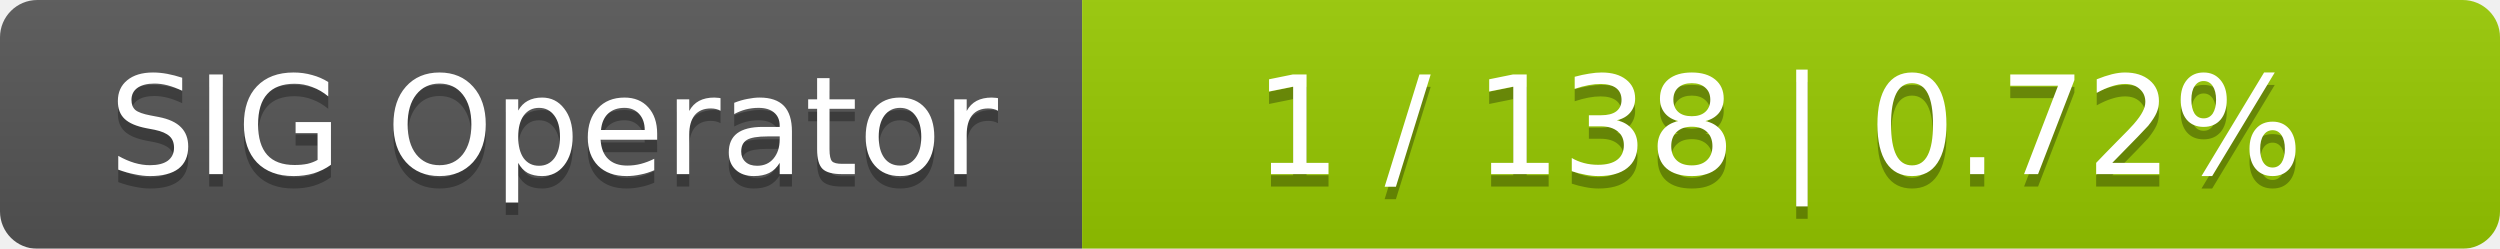
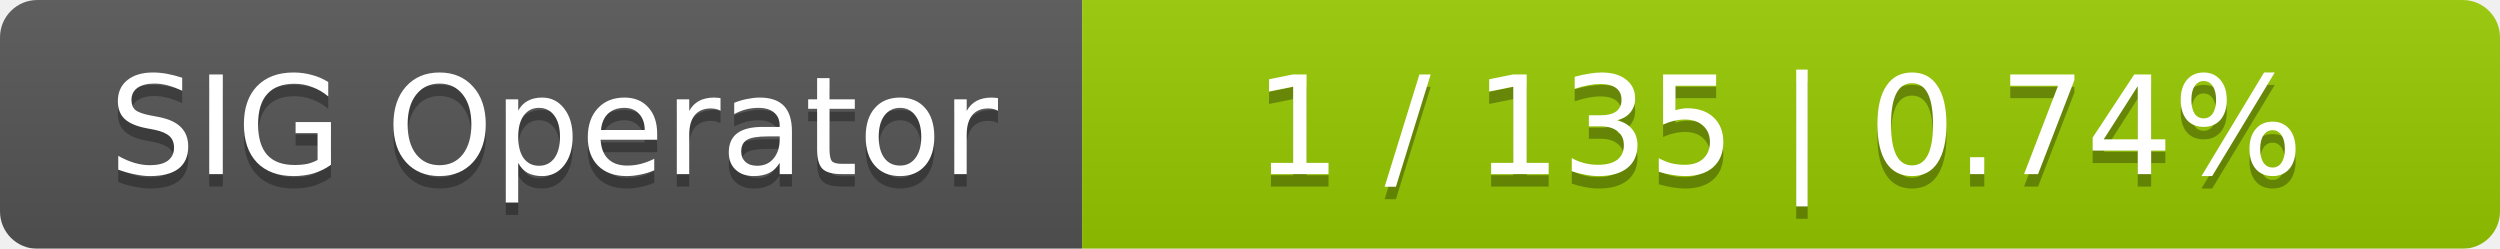
<svg xmlns="http://www.w3.org/2000/svg" width="201" height="20">
  <linearGradient id="smooth" x2="0" y2="100%">
    <stop offset="0" stop-color="#bbb" stop-opacity=".1" />
    <stop offset="1" stop-opacity=".1" />
  </linearGradient>
  <mask id="round">
    <rect width="201" height="20" rx="3" fill="#fff" />
  </mask>
  <g mask="url(#round)">
    <rect width="87" height="20" fill="#555" />
    <rect x="87" width="114" height="20" fill="#97ca00" />
    <rect width="201" height="20" fill="url(#smooth)" />
  </g>
  <g fill="#fff" text-anchor="middle" font-family="DejaVu Sans,Verdana,Geneva,sans-serif" font-size="11">
    <text x="44.5" y="15" fill="#010101" fill-opacity=".3">SIG Operator</text>
    <text x="44.5" y="14">SIG Operator</text>
-     <text x="143" y="15" fill="#010101" fill-opacity=".3">1 / 138    |    0.72%</text>
-     <text x="143" y="14">1 / 138    |    0.72%</text>
+     <text x="143" y="15" fill="#010101" fill-opacity=".3">1 / 135    |    0.74%</text>
+     <text x="143" y="14">1 / 135    |    0.74%</text>
  </g>
</svg>
